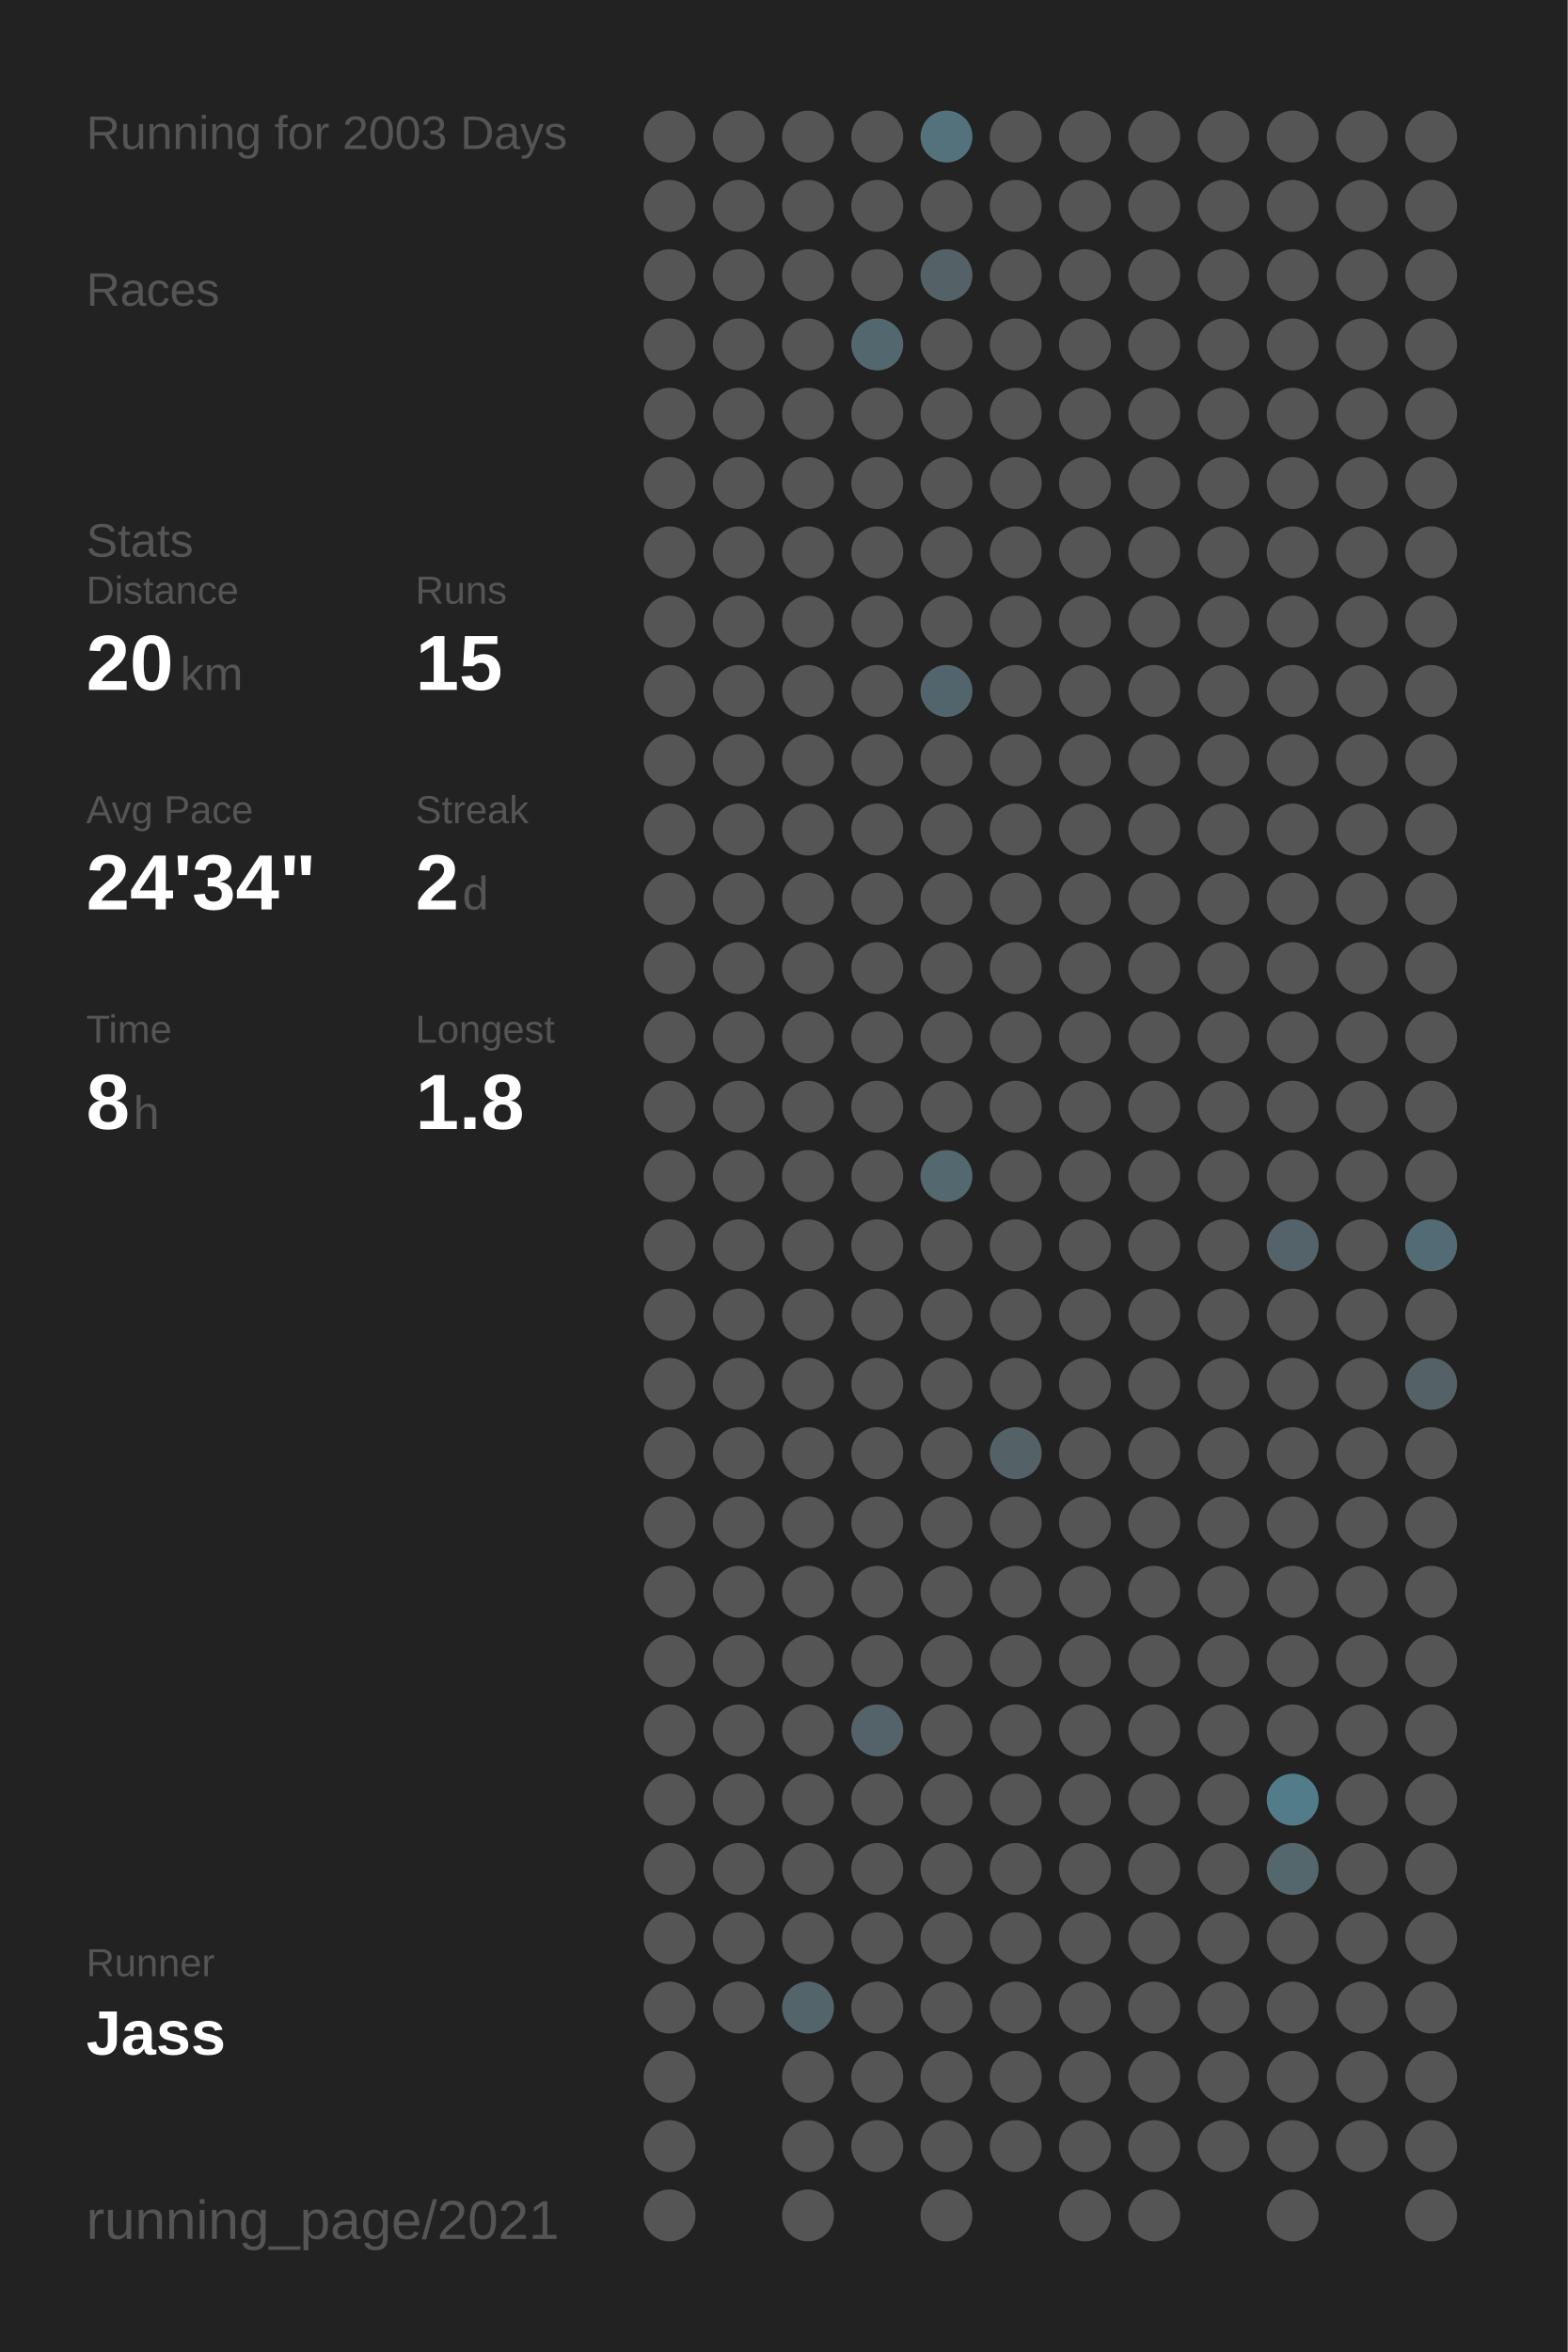
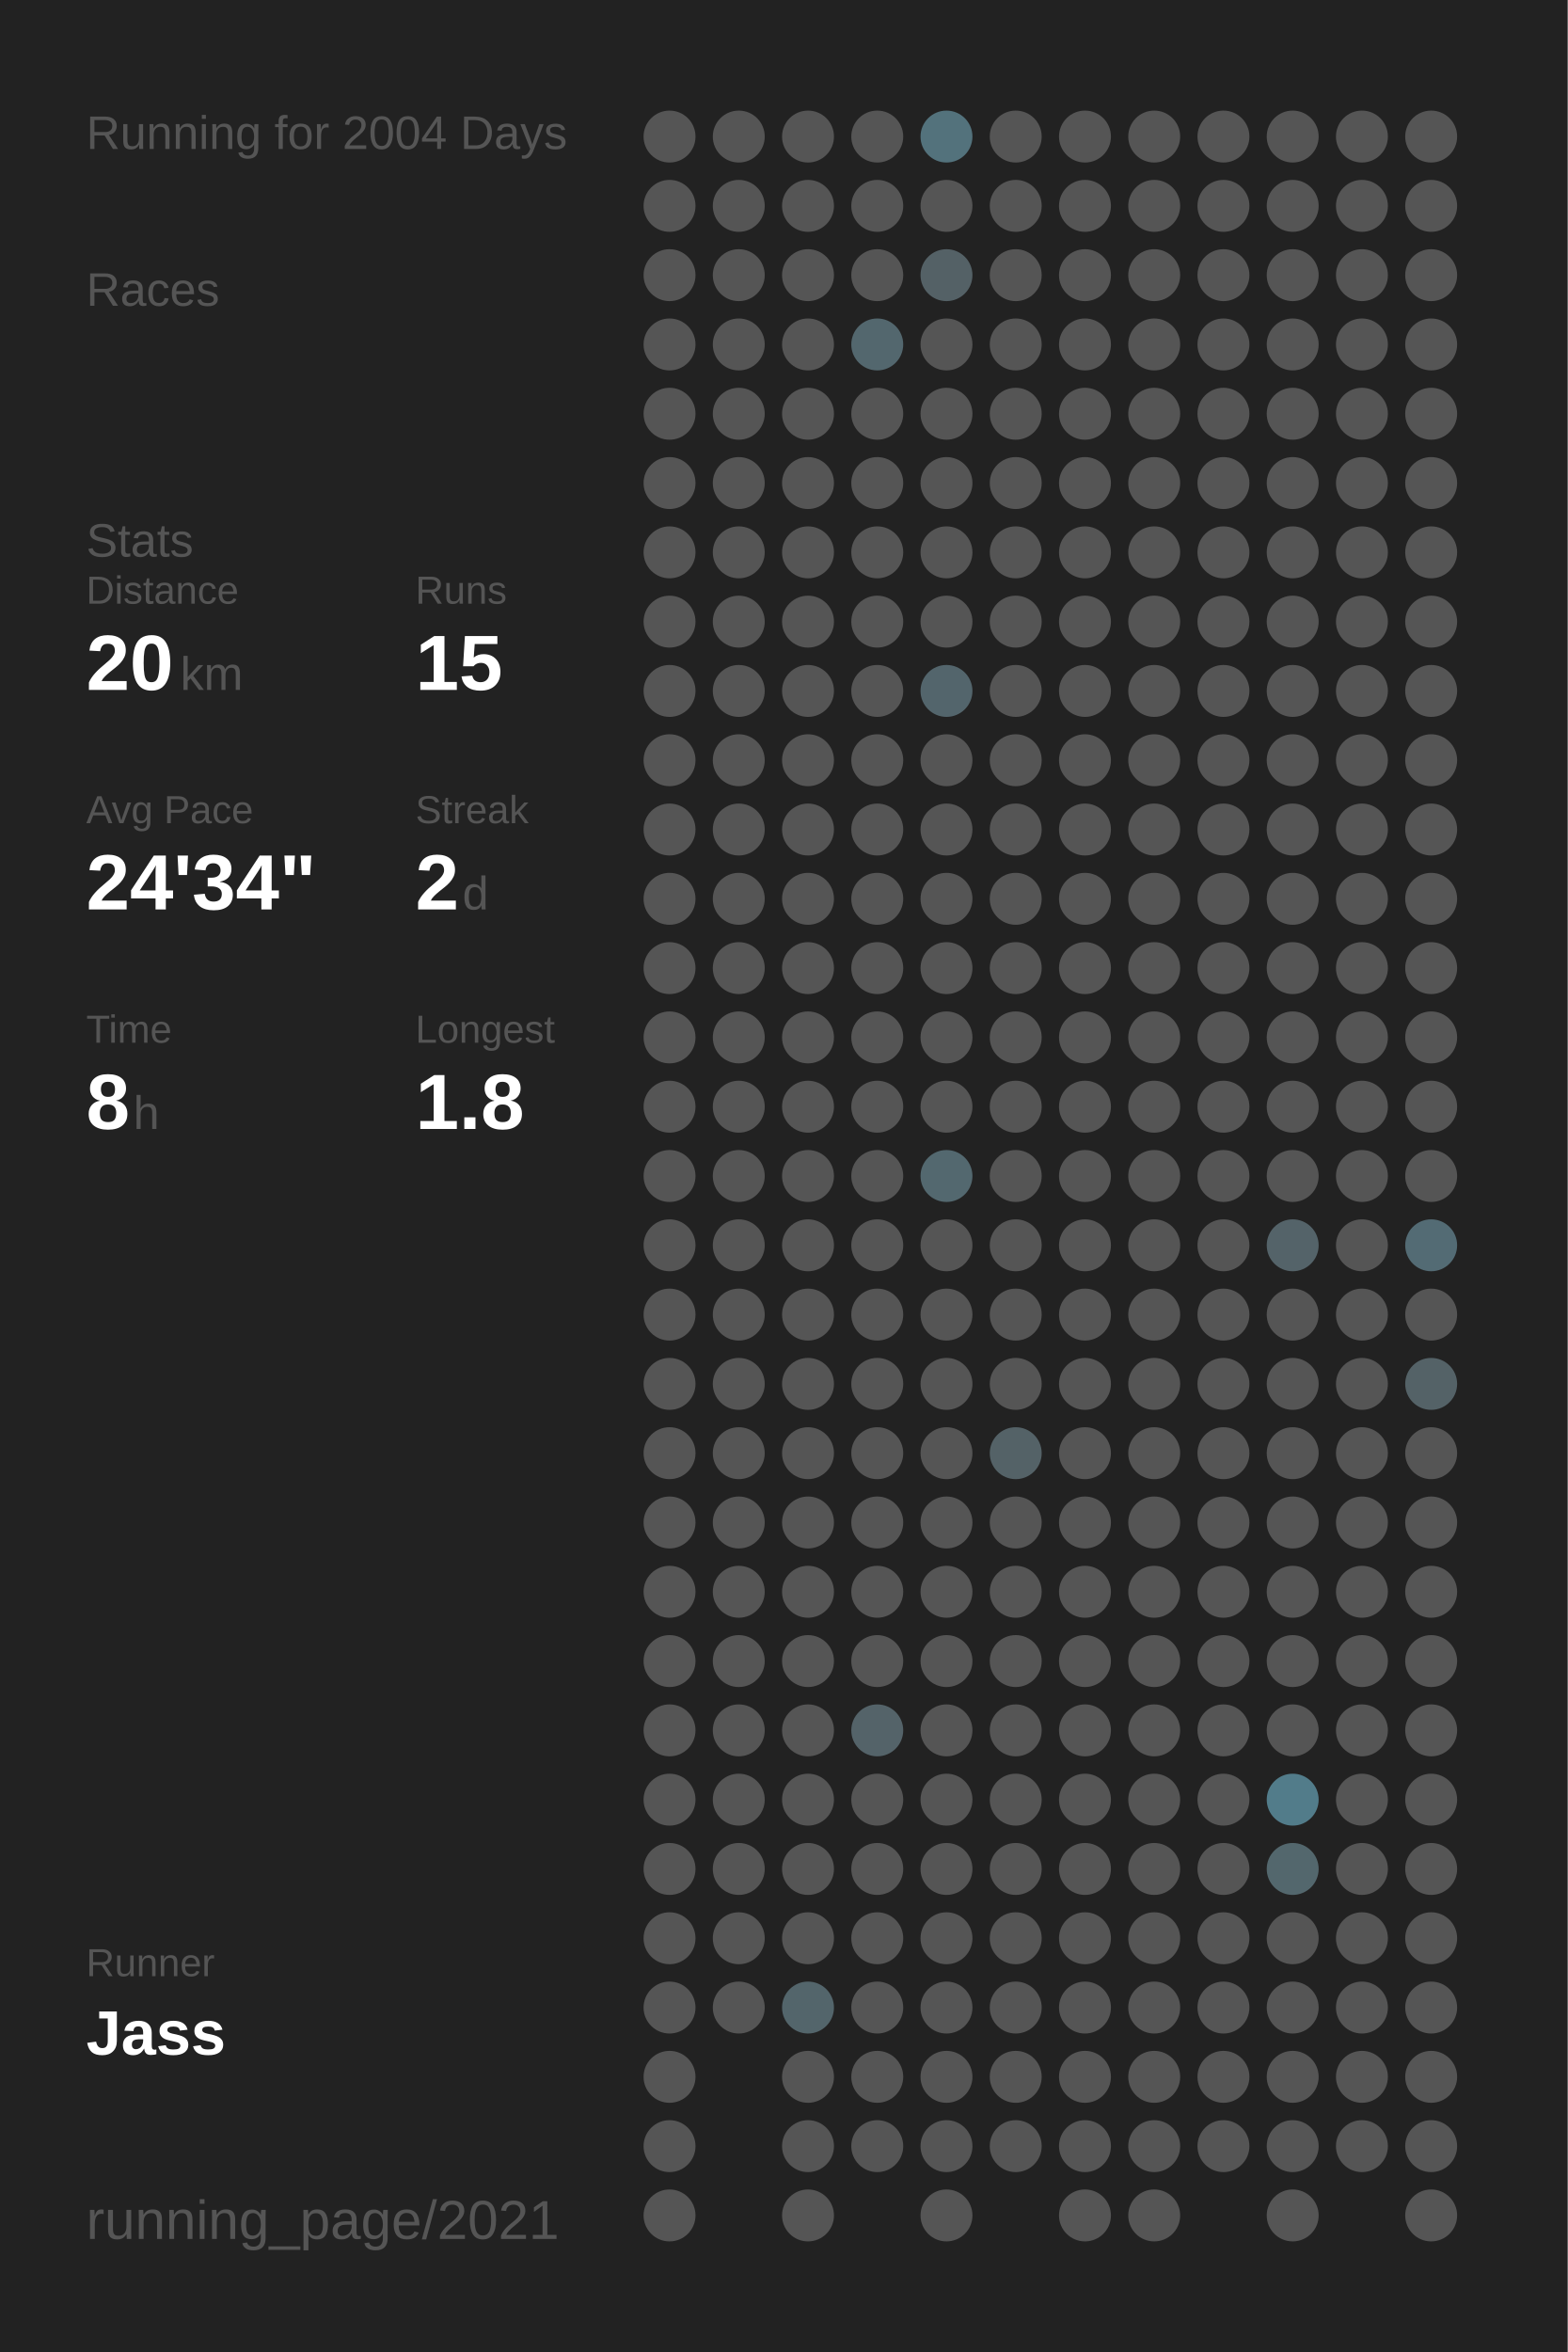
<svg xmlns="http://www.w3.org/2000/svg" baseProfile="full" height="300mm" version="1.1" viewBox="0,0,200,300" width="200mm">
  <defs />
  <rect fill="#222222" height="300" width="200" x="0" y="0" />
-   <text fill="#555555" style="font-size:6px; font-family:Arial;" x="11" y="19">Running for 2003 Days</text>
+   <text fill="#555555" style="font-size:6px; font-family:Arial;" x="11" y="19">Running for 2004 Days</text>
  <text fill="#555555" style="font-size:6px; font-family:Arial;" x="11" y="39">Races</text>
  <text fill="#555555" style="font-size:6px; font-family:Arial;" x="11" y="71">Stats</text>
  <text fill="#555555" style="font-size:5px; font-family:Arial;" x="11" y="77">Distance</text>
  <text fill="#FFFFFF" style="font-size:10px; font-family:Arial; font-weight:bold;" x="11" y="88">20</text>
  <text fill="#555555" style="font-size:6px; font-family:Arial;" x="23" y="88">km</text>
  <text fill="#555555" style="font-size:5px; font-family:Arial;" x="53" y="77">Runs</text>
  <text fill="#FFFFFF" style="font-size:10px; font-family:Arial; font-weight:bold;" x="53" y="88">15</text>
  <text fill="#555555" style="font-size:5px; font-family:Arial;" x="11" y="105">Avg Pace</text>
  <text fill="#FFFFFF" style="font-size:10px; font-family:Arial; font-weight:bold;" x="11" y="116">24'34"</text>
  <text fill="#555555" style="font-size:5px; font-family:Arial;" x="53" y="105">Streak</text>
  <text fill="#FFFFFF" style="font-size:10px; font-family:Arial; font-weight:bold;" x="53" y="116">2</text>
  <text fill="#555555" style="font-size:6px; font-family:Arial;" x="59" y="116">d</text>
  <text fill="#555555" style="font-size:5px; font-family:Arial;" x="11" y="133">Time</text>
  <text fill="#FFFFFF" style="font-size:10px; font-family:Arial; font-weight:bold;" x="11" y="144">8</text>
  <text fill="#555555" style="font-size:6px; font-family:Arial;" x="17" y="144">h</text>
  <text fill="#555555" style="font-size:5px; font-family:Arial;" x="53" y="133">Longest</text>
  <text fill="#FFFFFF" style="font-size:10px; font-family:Arial; font-weight:bold;" x="53" y="144">1.8</text>
  <text fill="#555555" style="font-size:5px; font-family:Arial;" x="11" y="252.065">Runner</text>
  <text fill="#FFFFFF" style="font-size:8px; font-family:Arial; font-weight:bold;" x="11" y="262.065">Jass</text>
  <text fill="#555555" style="font-size:7px; font-family:Arial;" x="11" y="285.581">running_page/2021</text>
  <circle cx="85.417" cy="17.419" fill="#555555" r="3.312" />
  <circle cx="85.417" cy="26.258" fill="#555555" r="3.312" />
  <circle cx="85.417" cy="35.097" fill="#555555" r="3.312" />
  <circle cx="85.417" cy="43.935" fill="#555555" r="3.312" />
  <circle cx="85.417" cy="52.774" fill="#555555" r="3.312" />
  <circle cx="85.417" cy="61.613" fill="#555555" r="3.312" />
  <circle cx="85.417" cy="70.452" fill="#555555" r="3.312" />
  <circle cx="85.417" cy="79.29" fill="#555555" r="3.312" />
  <circle cx="85.417" cy="88.129" fill="#555555" r="3.312" />
  <circle cx="85.417" cy="96.968" fill="#555555" r="3.312" />
  <circle cx="85.417" cy="105.806" fill="#555555" r="3.312" />
  <circle cx="85.417" cy="114.645" fill="#555555" r="3.312" />
  <circle cx="85.417" cy="123.484" fill="#555555" r="3.312" />
  <circle cx="85.417" cy="132.323" fill="#555555" r="3.312" />
  <circle cx="85.417" cy="141.161" fill="#555555" r="3.312" />
  <circle cx="85.417" cy="150" fill="#555555" r="3.312" />
  <circle cx="85.417" cy="158.839" fill="#555555" r="3.312" />
  <circle cx="85.417" cy="167.677" fill="#555555" r="3.312" />
  <circle cx="85.417" cy="176.516" fill="#555555" r="3.312" />
  <circle cx="85.417" cy="185.355" fill="#555555" r="3.312" />
  <circle cx="85.417" cy="194.194" fill="#555555" r="3.312" />
  <circle cx="85.417" cy="203.032" fill="#555555" r="3.312" />
  <circle cx="85.417" cy="211.871" fill="#555555" r="3.312" />
  <circle cx="85.417" cy="220.71" fill="#555555" r="3.312" />
  <circle cx="85.417" cy="229.548" fill="#555555" r="3.312" />
  <circle cx="85.417" cy="238.387" fill="#555555" r="3.312" />
  <circle cx="85.417" cy="247.226" fill="#555555" r="3.312" />
  <circle cx="85.417" cy="256.065" fill="#555555" r="3.312" />
  <circle cx="85.417" cy="264.903" fill="#555555" r="3.312" />
  <circle cx="85.417" cy="273.742" fill="#555555" r="3.312" />
  <circle cx="85.417" cy="282.581" fill="#555555" r="3.312" />
  <circle cx="94.25" cy="17.419" fill="#555555" r="3.312" />
  <circle cx="94.25" cy="26.258" fill="#555555" r="3.312" />
  <circle cx="94.25" cy="35.097" fill="#555555" r="3.312" />
  <circle cx="94.25" cy="43.935" fill="#555555" r="3.312" />
  <circle cx="94.25" cy="52.774" fill="#555555" r="3.312" />
  <circle cx="94.25" cy="61.613" fill="#555555" r="3.312" />
  <circle cx="94.25" cy="70.452" fill="#555555" r="3.312" />
  <circle cx="94.25" cy="79.29" fill="#555555" r="3.312" />
  <circle cx="94.25" cy="88.129" fill="#555555" r="3.312" />
  <circle cx="94.25" cy="96.968" fill="#555555" r="3.312" />
  <circle cx="94.25" cy="105.806" fill="#555555" r="3.312" />
  <circle cx="94.25" cy="114.645" fill="#555555" r="3.312" />
  <circle cx="94.25" cy="123.484" fill="#555555" r="3.312" />
  <circle cx="94.25" cy="132.323" fill="#555555" r="3.312" />
  <circle cx="94.25" cy="141.161" fill="#555555" r="3.312" />
  <circle cx="94.25" cy="150" fill="#555555" r="3.312" />
  <circle cx="94.25" cy="158.839" fill="#555555" r="3.312" />
  <circle cx="94.25" cy="167.677" fill="#555555" r="3.312" />
  <circle cx="94.25" cy="176.516" fill="#555555" r="3.312" />
  <circle cx="94.25" cy="185.355" fill="#555555" r="3.312" />
  <circle cx="94.25" cy="194.194" fill="#555555" r="3.312" />
  <circle cx="94.25" cy="203.032" fill="#555555" r="3.312" />
  <circle cx="94.25" cy="211.871" fill="#555555" r="3.312" />
  <circle cx="94.25" cy="220.71" fill="#555555" r="3.312" />
  <circle cx="94.25" cy="229.548" fill="#555555" r="3.312" />
  <circle cx="94.25" cy="238.387" fill="#555555" r="3.312" />
  <circle cx="94.25" cy="247.226" fill="#555555" r="3.312" />
  <circle cx="94.25" cy="256.065" fill="#555555" r="3.312" />
  <circle cx="103.083" cy="17.419" fill="#555555" r="3.312" />
  <circle cx="103.083" cy="26.258" fill="#555555" r="3.312" />
  <circle cx="103.083" cy="35.097" fill="#555555" r="3.312" />
  <circle cx="103.083" cy="43.935" fill="#555555" r="3.312" />
  <circle cx="103.083" cy="52.774" fill="#555555" r="3.312" />
  <circle cx="103.083" cy="61.613" fill="#555555" r="3.312" />
  <circle cx="103.083" cy="70.452" fill="#555555" r="3.312" />
  <circle cx="103.083" cy="79.29" fill="#555555" r="3.312" />
  <circle cx="103.083" cy="88.129" fill="#555555" r="3.312" />
  <circle cx="103.083" cy="96.968" fill="#555555" r="3.312" />
  <circle cx="103.083" cy="105.806" fill="#555555" r="3.312" />
  <circle cx="103.083" cy="114.645" fill="#555555" r="3.312" />
  <circle cx="103.083" cy="123.484" fill="#555555" r="3.312" />
  <circle cx="103.083" cy="132.323" fill="#555555" r="3.312" />
  <circle cx="103.083" cy="141.161" fill="#555555" r="3.312" />
  <circle cx="103.083" cy="150" fill="#555555" r="3.312" />
  <circle cx="103.083" cy="158.839" fill="#555555" r="3.312" />
  <circle cx="103.083" cy="167.677" fill="#555555" r="3.312" />
  <circle cx="103.083" cy="176.516" fill="#555555" r="3.312" />
  <circle cx="103.083" cy="185.355" fill="#555555" r="3.312" />
  <circle cx="103.083" cy="194.194" fill="#555555" r="3.312" />
  <circle cx="103.083" cy="203.032" fill="#555555" r="3.312" />
  <circle cx="103.083" cy="211.871" fill="#555555" r="3.312" />
  <circle cx="103.083" cy="220.71" fill="#555555" r="3.312" />
  <circle cx="103.083" cy="229.548" fill="#555555" r="3.312" />
  <circle cx="103.083" cy="238.387" fill="#555555" r="3.312" />
  <circle cx="103.083" cy="247.226" fill="#555555" r="3.312" />
  <circle cx="103.083" cy="256.065" fill="#53656b" r="3.312" />
  <circle cx="103.083" cy="264.903" fill="#555555" r="3.312" />
  <circle cx="103.083" cy="273.742" fill="#555555" r="3.312" />
  <circle cx="103.083" cy="282.581" fill="#555555" r="3.312" />
  <circle cx="111.917" cy="17.419" fill="#555555" r="3.312" />
  <circle cx="111.917" cy="26.258" fill="#555555" r="3.312" />
  <circle cx="111.917" cy="35.097" fill="#555555" r="3.312" />
  <circle cx="111.917" cy="43.935" fill="#53676e" r="3.312" />
  <circle cx="111.917" cy="52.774" fill="#555555" r="3.312" />
  <circle cx="111.917" cy="61.613" fill="#555555" r="3.312" />
  <circle cx="111.917" cy="70.452" fill="#555555" r="3.312" />
  <circle cx="111.917" cy="79.29" fill="#555555" r="3.312" />
  <circle cx="111.917" cy="88.129" fill="#555555" r="3.312" />
  <circle cx="111.917" cy="96.968" fill="#555555" r="3.312" />
  <circle cx="111.917" cy="105.806" fill="#555555" r="3.312" />
  <circle cx="111.917" cy="114.645" fill="#555555" r="3.312" />
  <circle cx="111.917" cy="123.484" fill="#555555" r="3.312" />
  <circle cx="111.917" cy="132.323" fill="#555555" r="3.312" />
  <circle cx="111.917" cy="141.161" fill="#555555" r="3.312" />
  <circle cx="111.917" cy="150" fill="#555555" r="3.312" />
  <circle cx="111.917" cy="158.839" fill="#555555" r="3.312" />
  <circle cx="111.917" cy="167.677" fill="#555555" r="3.312" />
  <circle cx="111.917" cy="176.516" fill="#555555" r="3.312" />
  <circle cx="111.917" cy="185.355" fill="#555555" r="3.312" />
  <circle cx="111.917" cy="194.194" fill="#555555" r="3.312" />
  <circle cx="111.917" cy="203.032" fill="#555555" r="3.312" />
  <circle cx="111.917" cy="211.871" fill="#555555" r="3.312" />
  <circle cx="111.917" cy="220.71" fill="#546369" r="3.312" />
  <circle cx="111.917" cy="229.548" fill="#555555" r="3.312" />
  <circle cx="111.917" cy="238.387" fill="#555555" r="3.312" />
  <circle cx="111.917" cy="247.226" fill="#555555" r="3.312" />
  <circle cx="111.917" cy="256.065" fill="#555555" r="3.312" />
  <circle cx="111.917" cy="264.903" fill="#555555" r="3.312" />
  <circle cx="111.917" cy="273.742" fill="#555555" r="3.312" />
  <circle cx="120.75" cy="17.419" fill="#53727c" r="3.312" />
  <circle cx="120.75" cy="26.258" fill="#555555" r="3.312" />
  <circle cx="120.75" cy="35.097" fill="#546166" r="3.312" />
  <circle cx="120.75" cy="43.935" fill="#555555" r="3.312" />
  <circle cx="120.75" cy="52.774" fill="#555555" r="3.312" />
  <circle cx="120.75" cy="61.613" fill="#555555" r="3.312" />
  <circle cx="120.75" cy="70.452" fill="#555555" r="3.312" />
  <circle cx="120.75" cy="79.29" fill="#555555" r="3.312" />
  <circle cx="120.75" cy="88.129" fill="#53656c" r="3.312" />
  <circle cx="120.75" cy="96.968" fill="#555555" r="3.312" />
  <circle cx="120.75" cy="105.806" fill="#555555" r="3.312" />
  <circle cx="120.75" cy="114.645" fill="#555555" r="3.312" />
  <circle cx="120.75" cy="123.484" fill="#555555" r="3.312" />
  <circle cx="120.75" cy="132.323" fill="#555555" r="3.312" />
  <circle cx="120.75" cy="141.161" fill="#555555" r="3.312" />
  <circle cx="120.75" cy="150" fill="#53686f" r="3.312" />
  <circle cx="120.75" cy="158.839" fill="#555555" r="3.312" />
  <circle cx="120.75" cy="167.677" fill="#555555" r="3.312" />
  <circle cx="120.75" cy="176.516" fill="#555555" r="3.312" />
  <circle cx="120.75" cy="185.355" fill="#555555" r="3.312" />
  <circle cx="120.75" cy="194.194" fill="#555555" r="3.312" />
  <circle cx="120.75" cy="203.032" fill="#555555" r="3.312" />
  <circle cx="120.75" cy="211.871" fill="#555555" r="3.312" />
  <circle cx="120.75" cy="220.71" fill="#555555" r="3.312" />
  <circle cx="120.75" cy="229.548" fill="#555555" r="3.312" />
  <circle cx="120.75" cy="238.387" fill="#555555" r="3.312" />
  <circle cx="120.75" cy="247.226" fill="#555555" r="3.312" />
  <circle cx="120.75" cy="256.065" fill="#555555" r="3.312" />
  <circle cx="120.75" cy="264.903" fill="#555555" r="3.312" />
  <circle cx="120.75" cy="273.742" fill="#555555" r="3.312" />
  <circle cx="120.75" cy="282.581" fill="#555555" r="3.312" />
  <circle cx="129.583" cy="17.419" fill="#555555" r="3.312" />
  <circle cx="129.583" cy="26.258" fill="#555555" r="3.312" />
  <circle cx="129.583" cy="35.097" fill="#555555" r="3.312" />
  <circle cx="129.583" cy="43.935" fill="#555555" r="3.312" />
  <circle cx="129.583" cy="52.774" fill="#555555" r="3.312" />
  <circle cx="129.583" cy="61.613" fill="#555555" r="3.312" />
  <circle cx="129.583" cy="70.452" fill="#555555" r="3.312" />
  <circle cx="129.583" cy="79.29" fill="#555555" r="3.312" />
  <circle cx="129.583" cy="88.129" fill="#555555" r="3.312" />
  <circle cx="129.583" cy="96.968" fill="#555555" r="3.312" />
  <circle cx="129.583" cy="105.806" fill="#555555" r="3.312" />
  <circle cx="129.583" cy="114.645" fill="#555555" r="3.312" />
  <circle cx="129.583" cy="123.484" fill="#555555" r="3.312" />
  <circle cx="129.583" cy="132.323" fill="#555555" r="3.312" />
  <circle cx="129.583" cy="141.161" fill="#555555" r="3.312" />
  <circle cx="129.583" cy="150" fill="#555555" r="3.312" />
  <circle cx="129.583" cy="158.839" fill="#555555" r="3.312" />
  <circle cx="129.583" cy="167.677" fill="#555555" r="3.312" />
  <circle cx="129.583" cy="176.516" fill="#555555" r="3.312" />
  <circle cx="129.583" cy="185.355" fill="#546267" r="3.312" />
  <circle cx="129.583" cy="194.194" fill="#555555" r="3.312" />
  <circle cx="129.583" cy="203.032" fill="#555555" r="3.312" />
  <circle cx="129.583" cy="211.871" fill="#555555" r="3.312" />
  <circle cx="129.583" cy="220.71" fill="#555555" r="3.312" />
  <circle cx="129.583" cy="229.548" fill="#555555" r="3.312" />
  <circle cx="129.583" cy="238.387" fill="#555555" r="3.312" />
  <circle cx="129.583" cy="247.226" fill="#555555" r="3.312" />
  <circle cx="129.583" cy="256.065" fill="#555555" r="3.312" />
  <circle cx="129.583" cy="264.903" fill="#555555" r="3.312" />
  <circle cx="129.583" cy="273.742" fill="#555555" r="3.312" />
  <circle cx="138.417" cy="17.419" fill="#555555" r="3.312" />
  <circle cx="138.417" cy="26.258" fill="#555555" r="3.312" />
  <circle cx="138.417" cy="35.097" fill="#555555" r="3.312" />
  <circle cx="138.417" cy="43.935" fill="#555555" r="3.312" />
  <circle cx="138.417" cy="52.774" fill="#555555" r="3.312" />
  <circle cx="138.417" cy="61.613" fill="#555555" r="3.312" />
  <circle cx="138.417" cy="70.452" fill="#555555" r="3.312" />
  <circle cx="138.417" cy="79.29" fill="#555555" r="3.312" />
  <circle cx="138.417" cy="88.129" fill="#555555" r="3.312" />
  <circle cx="138.417" cy="96.968" fill="#555555" r="3.312" />
  <circle cx="138.417" cy="105.806" fill="#555555" r="3.312" />
  <circle cx="138.417" cy="114.645" fill="#555555" r="3.312" />
  <circle cx="138.417" cy="123.484" fill="#555555" r="3.312" />
  <circle cx="138.417" cy="132.323" fill="#555555" r="3.312" />
  <circle cx="138.417" cy="141.161" fill="#555555" r="3.312" />
  <circle cx="138.417" cy="150" fill="#555555" r="3.312" />
  <circle cx="138.417" cy="158.839" fill="#555555" r="3.312" />
  <circle cx="138.417" cy="167.677" fill="#555555" r="3.312" />
  <circle cx="138.417" cy="176.516" fill="#555555" r="3.312" />
  <circle cx="138.417" cy="185.355" fill="#555555" r="3.312" />
  <circle cx="138.417" cy="194.194" fill="#555555" r="3.312" />
  <circle cx="138.417" cy="203.032" fill="#555555" r="3.312" />
  <circle cx="138.417" cy="211.871" fill="#555555" r="3.312" />
  <circle cx="138.417" cy="220.71" fill="#555555" r="3.312" />
  <circle cx="138.417" cy="229.548" fill="#555555" r="3.312" />
  <circle cx="138.417" cy="238.387" fill="#555555" r="3.312" />
  <circle cx="138.417" cy="247.226" fill="#555555" r="3.312" />
  <circle cx="138.417" cy="256.065" fill="#555555" r="3.312" />
  <circle cx="138.417" cy="264.903" fill="#555555" r="3.312" />
  <circle cx="138.417" cy="273.742" fill="#555555" r="3.312" />
  <circle cx="138.417" cy="282.581" fill="#555555" r="3.312" />
  <circle cx="147.25" cy="17.419" fill="#555555" r="3.312" />
  <circle cx="147.25" cy="26.258" fill="#555555" r="3.312" />
  <circle cx="147.25" cy="35.097" fill="#555555" r="3.312" />
  <circle cx="147.25" cy="43.935" fill="#555555" r="3.312" />
  <circle cx="147.25" cy="52.774" fill="#555555" r="3.312" />
  <circle cx="147.25" cy="61.613" fill="#555555" r="3.312" />
  <circle cx="147.25" cy="70.452" fill="#555555" r="3.312" />
  <circle cx="147.25" cy="79.29" fill="#555555" r="3.312" />
  <circle cx="147.25" cy="88.129" fill="#555555" r="3.312" />
  <circle cx="147.25" cy="96.968" fill="#555555" r="3.312" />
  <circle cx="147.25" cy="105.806" fill="#555555" r="3.312" />
  <circle cx="147.25" cy="114.645" fill="#555555" r="3.312" />
  <circle cx="147.25" cy="123.484" fill="#555555" r="3.312" />
  <circle cx="147.25" cy="132.323" fill="#555555" r="3.312" />
  <circle cx="147.25" cy="141.161" fill="#555555" r="3.312" />
  <circle cx="147.25" cy="150" fill="#555555" r="3.312" />
  <circle cx="147.25" cy="158.839" fill="#555555" r="3.312" />
  <circle cx="147.25" cy="167.677" fill="#555555" r="3.312" />
  <circle cx="147.25" cy="176.516" fill="#555555" r="3.312" />
  <circle cx="147.25" cy="185.355" fill="#555555" r="3.312" />
  <circle cx="147.25" cy="194.194" fill="#555555" r="3.312" />
  <circle cx="147.25" cy="203.032" fill="#555555" r="3.312" />
  <circle cx="147.25" cy="211.871" fill="#555555" r="3.312" />
  <circle cx="147.25" cy="220.71" fill="#555555" r="3.312" />
  <circle cx="147.25" cy="229.548" fill="#555555" r="3.312" />
  <circle cx="147.25" cy="238.387" fill="#555555" r="3.312" />
  <circle cx="147.25" cy="247.226" fill="#555555" r="3.312" />
  <circle cx="147.25" cy="256.065" fill="#555555" r="3.312" />
  <circle cx="147.25" cy="264.903" fill="#555555" r="3.312" />
  <circle cx="147.25" cy="273.742" fill="#555555" r="3.312" />
  <circle cx="147.25" cy="282.581" fill="#555555" r="3.312" />
  <circle cx="156.083" cy="17.419" fill="#555555" r="3.312" />
  <circle cx="156.083" cy="26.258" fill="#555555" r="3.312" />
  <circle cx="156.083" cy="35.097" fill="#555555" r="3.312" />
  <circle cx="156.083" cy="43.935" fill="#555555" r="3.312" />
  <circle cx="156.083" cy="52.774" fill="#555555" r="3.312" />
  <circle cx="156.083" cy="61.613" fill="#555555" r="3.312" />
  <circle cx="156.083" cy="70.452" fill="#555555" r="3.312" />
  <circle cx="156.083" cy="79.29" fill="#555555" r="3.312" />
  <circle cx="156.083" cy="88.129" fill="#555555" r="3.312" />
  <circle cx="156.083" cy="96.968" fill="#555555" r="3.312" />
  <circle cx="156.083" cy="105.806" fill="#555555" r="3.312" />
  <circle cx="156.083" cy="114.645" fill="#555555" r="3.312" />
  <circle cx="156.083" cy="123.484" fill="#555555" r="3.312" />
  <circle cx="156.083" cy="132.323" fill="#555555" r="3.312" />
  <circle cx="156.083" cy="141.161" fill="#555555" r="3.312" />
  <circle cx="156.083" cy="150" fill="#555555" r="3.312" />
  <circle cx="156.083" cy="158.839" fill="#555555" r="3.312" />
  <circle cx="156.083" cy="167.677" fill="#555555" r="3.312" />
  <circle cx="156.083" cy="176.516" fill="#555555" r="3.312" />
  <circle cx="156.083" cy="185.355" fill="#555555" r="3.312" />
  <circle cx="156.083" cy="194.194" fill="#555555" r="3.312" />
  <circle cx="156.083" cy="203.032" fill="#555555" r="3.312" />
  <circle cx="156.083" cy="211.871" fill="#555555" r="3.312" />
  <circle cx="156.083" cy="220.71" fill="#555555" r="3.312" />
  <circle cx="156.083" cy="229.548" fill="#555555" r="3.312" />
  <circle cx="156.083" cy="238.387" fill="#555555" r="3.312" />
  <circle cx="156.083" cy="247.226" fill="#555555" r="3.312" />
  <circle cx="156.083" cy="256.065" fill="#555555" r="3.312" />
  <circle cx="156.083" cy="264.903" fill="#555555" r="3.312" />
  <circle cx="156.083" cy="273.742" fill="#555555" r="3.312" />
  <circle cx="164.917" cy="17.419" fill="#555555" r="3.312" />
  <circle cx="164.917" cy="26.258" fill="#555555" r="3.312" />
  <circle cx="164.917" cy="35.097" fill="#555555" r="3.312" />
  <circle cx="164.917" cy="43.935" fill="#555555" r="3.312" />
  <circle cx="164.917" cy="52.774" fill="#555555" r="3.312" />
  <circle cx="164.917" cy="61.613" fill="#555555" r="3.312" />
  <circle cx="164.917" cy="70.452" fill="#555555" r="3.312" />
  <circle cx="164.917" cy="79.29" fill="#555555" r="3.312" />
  <circle cx="164.917" cy="88.129" fill="#555555" r="3.312" />
  <circle cx="164.917" cy="96.968" fill="#555555" r="3.312" />
  <circle cx="164.917" cy="105.806" fill="#555555" r="3.312" />
  <circle cx="164.917" cy="114.645" fill="#555555" r="3.312" />
  <circle cx="164.917" cy="123.484" fill="#555555" r="3.312" />
  <circle cx="164.917" cy="132.323" fill="#555555" r="3.312" />
  <circle cx="164.917" cy="141.161" fill="#555555" r="3.312" />
  <circle cx="164.917" cy="150" fill="#555555" r="3.312" />
  <circle cx="164.917" cy="158.839" fill="#546369" r="3.312" />
  <circle cx="164.917" cy="167.677" fill="#555555" r="3.312" />
  <circle cx="164.917" cy="176.516" fill="#555555" r="3.312" />
  <circle cx="164.917" cy="185.355" fill="#555555" r="3.312" />
  <circle cx="164.917" cy="194.194" fill="#555555" r="3.312" />
  <circle cx="164.917" cy="203.032" fill="#555555" r="3.312" />
  <circle cx="164.917" cy="211.871" fill="#555555" r="3.312" />
  <circle cx="164.917" cy="220.71" fill="#555555" r="3.312" />
  <circle cx="164.917" cy="229.548" fill="#527c8a" r="3.312" />
  <circle cx="164.917" cy="238.387" fill="#53676d" r="3.312" />
  <circle cx="164.917" cy="247.226" fill="#555555" r="3.312" />
  <circle cx="164.917" cy="256.065" fill="#555555" r="3.312" />
  <circle cx="164.917" cy="264.903" fill="#555555" r="3.312" />
  <circle cx="164.917" cy="273.742" fill="#555555" r="3.312" />
  <circle cx="164.917" cy="282.581" fill="#555555" r="3.312" />
  <circle cx="173.75" cy="17.419" fill="#555555" r="3.312" />
  <circle cx="173.75" cy="26.258" fill="#555555" r="3.312" />
  <circle cx="173.75" cy="35.097" fill="#555555" r="3.312" />
  <circle cx="173.75" cy="43.935" fill="#555555" r="3.312" />
  <circle cx="173.75" cy="52.774" fill="#555555" r="3.312" />
  <circle cx="173.75" cy="61.613" fill="#555555" r="3.312" />
  <circle cx="173.75" cy="70.452" fill="#555555" r="3.312" />
  <circle cx="173.75" cy="79.29" fill="#555555" r="3.312" />
  <circle cx="173.75" cy="88.129" fill="#555555" r="3.312" />
  <circle cx="173.75" cy="96.968" fill="#555555" r="3.312" />
  <circle cx="173.75" cy="105.806" fill="#555555" r="3.312" />
  <circle cx="173.75" cy="114.645" fill="#555555" r="3.312" />
  <circle cx="173.75" cy="123.484" fill="#555555" r="3.312" />
  <circle cx="173.75" cy="132.323" fill="#555555" r="3.312" />
  <circle cx="173.75" cy="141.161" fill="#555555" r="3.312" />
  <circle cx="173.75" cy="150" fill="#555555" r="3.312" />
  <circle cx="173.75" cy="158.839" fill="#555555" r="3.312" />
  <circle cx="173.75" cy="167.677" fill="#555555" r="3.312" />
  <circle cx="173.75" cy="176.516" fill="#555555" r="3.312" />
  <circle cx="173.75" cy="185.355" fill="#555555" r="3.312" />
  <circle cx="173.75" cy="194.194" fill="#555555" r="3.312" />
  <circle cx="173.75" cy="203.032" fill="#555555" r="3.312" />
  <circle cx="173.75" cy="211.871" fill="#555555" r="3.312" />
  <circle cx="173.75" cy="220.71" fill="#555555" r="3.312" />
  <circle cx="173.75" cy="229.548" fill="#555555" r="3.312" />
  <circle cx="173.75" cy="238.387" fill="#555555" r="3.312" />
  <circle cx="173.75" cy="247.226" fill="#555555" r="3.312" />
  <circle cx="173.75" cy="256.065" fill="#555555" r="3.312" />
  <circle cx="173.75" cy="264.903" fill="#555555" r="3.312" />
  <circle cx="173.75" cy="273.742" fill="#555555" r="3.312" />
  <circle cx="182.583" cy="17.419" fill="#555555" r="3.312" />
  <circle cx="182.583" cy="26.258" fill="#555555" r="3.312" />
  <circle cx="182.583" cy="35.097" fill="#555555" r="3.312" />
  <circle cx="182.583" cy="43.935" fill="#555555" r="3.312" />
  <circle cx="182.583" cy="52.774" fill="#555555" r="3.312" />
  <circle cx="182.583" cy="61.613" fill="#555555" r="3.312" />
  <circle cx="182.583" cy="70.452" fill="#555555" r="3.312" />
  <circle cx="182.583" cy="79.29" fill="#555555" r="3.312" />
  <circle cx="182.583" cy="88.129" fill="#555555" r="3.312" />
  <circle cx="182.583" cy="96.968" fill="#555555" r="3.312" />
  <circle cx="182.583" cy="105.806" fill="#555555" r="3.312" />
  <circle cx="182.583" cy="114.645" fill="#555555" r="3.312" />
  <circle cx="182.583" cy="123.484" fill="#555555" r="3.312" />
  <circle cx="182.583" cy="132.323" fill="#555555" r="3.312" />
  <circle cx="182.583" cy="141.161" fill="#555555" r="3.312" />
  <circle cx="182.583" cy="150" fill="#555555" r="3.312" />
  <circle cx="182.583" cy="158.839" fill="#536b74" r="3.312" />
  <circle cx="182.583" cy="167.677" fill="#555555" r="3.312" />
  <circle cx="182.583" cy="176.516" fill="#546267" r="3.312" />
  <circle cx="182.583" cy="185.355" fill="#555555" r="3.312" />
  <circle cx="182.583" cy="194.194" fill="#555555" r="3.312" />
  <circle cx="182.583" cy="203.032" fill="#555555" r="3.312" />
  <circle cx="182.583" cy="211.871" fill="#555555" r="3.312" />
  <circle cx="182.583" cy="220.71" fill="#555555" r="3.312" />
  <circle cx="182.583" cy="229.548" fill="#555555" r="3.312" />
  <circle cx="182.583" cy="238.387" fill="#555555" r="3.312" />
  <circle cx="182.583" cy="247.226" fill="#555555" r="3.312" />
  <circle cx="182.583" cy="256.065" fill="#555555" r="3.312" />
  <circle cx="182.583" cy="264.903" fill="#555555" r="3.312" />
  <circle cx="182.583" cy="273.742" fill="#555555" r="3.312" />
  <circle cx="182.583" cy="282.581" fill="#555555" r="3.312" />
</svg>
